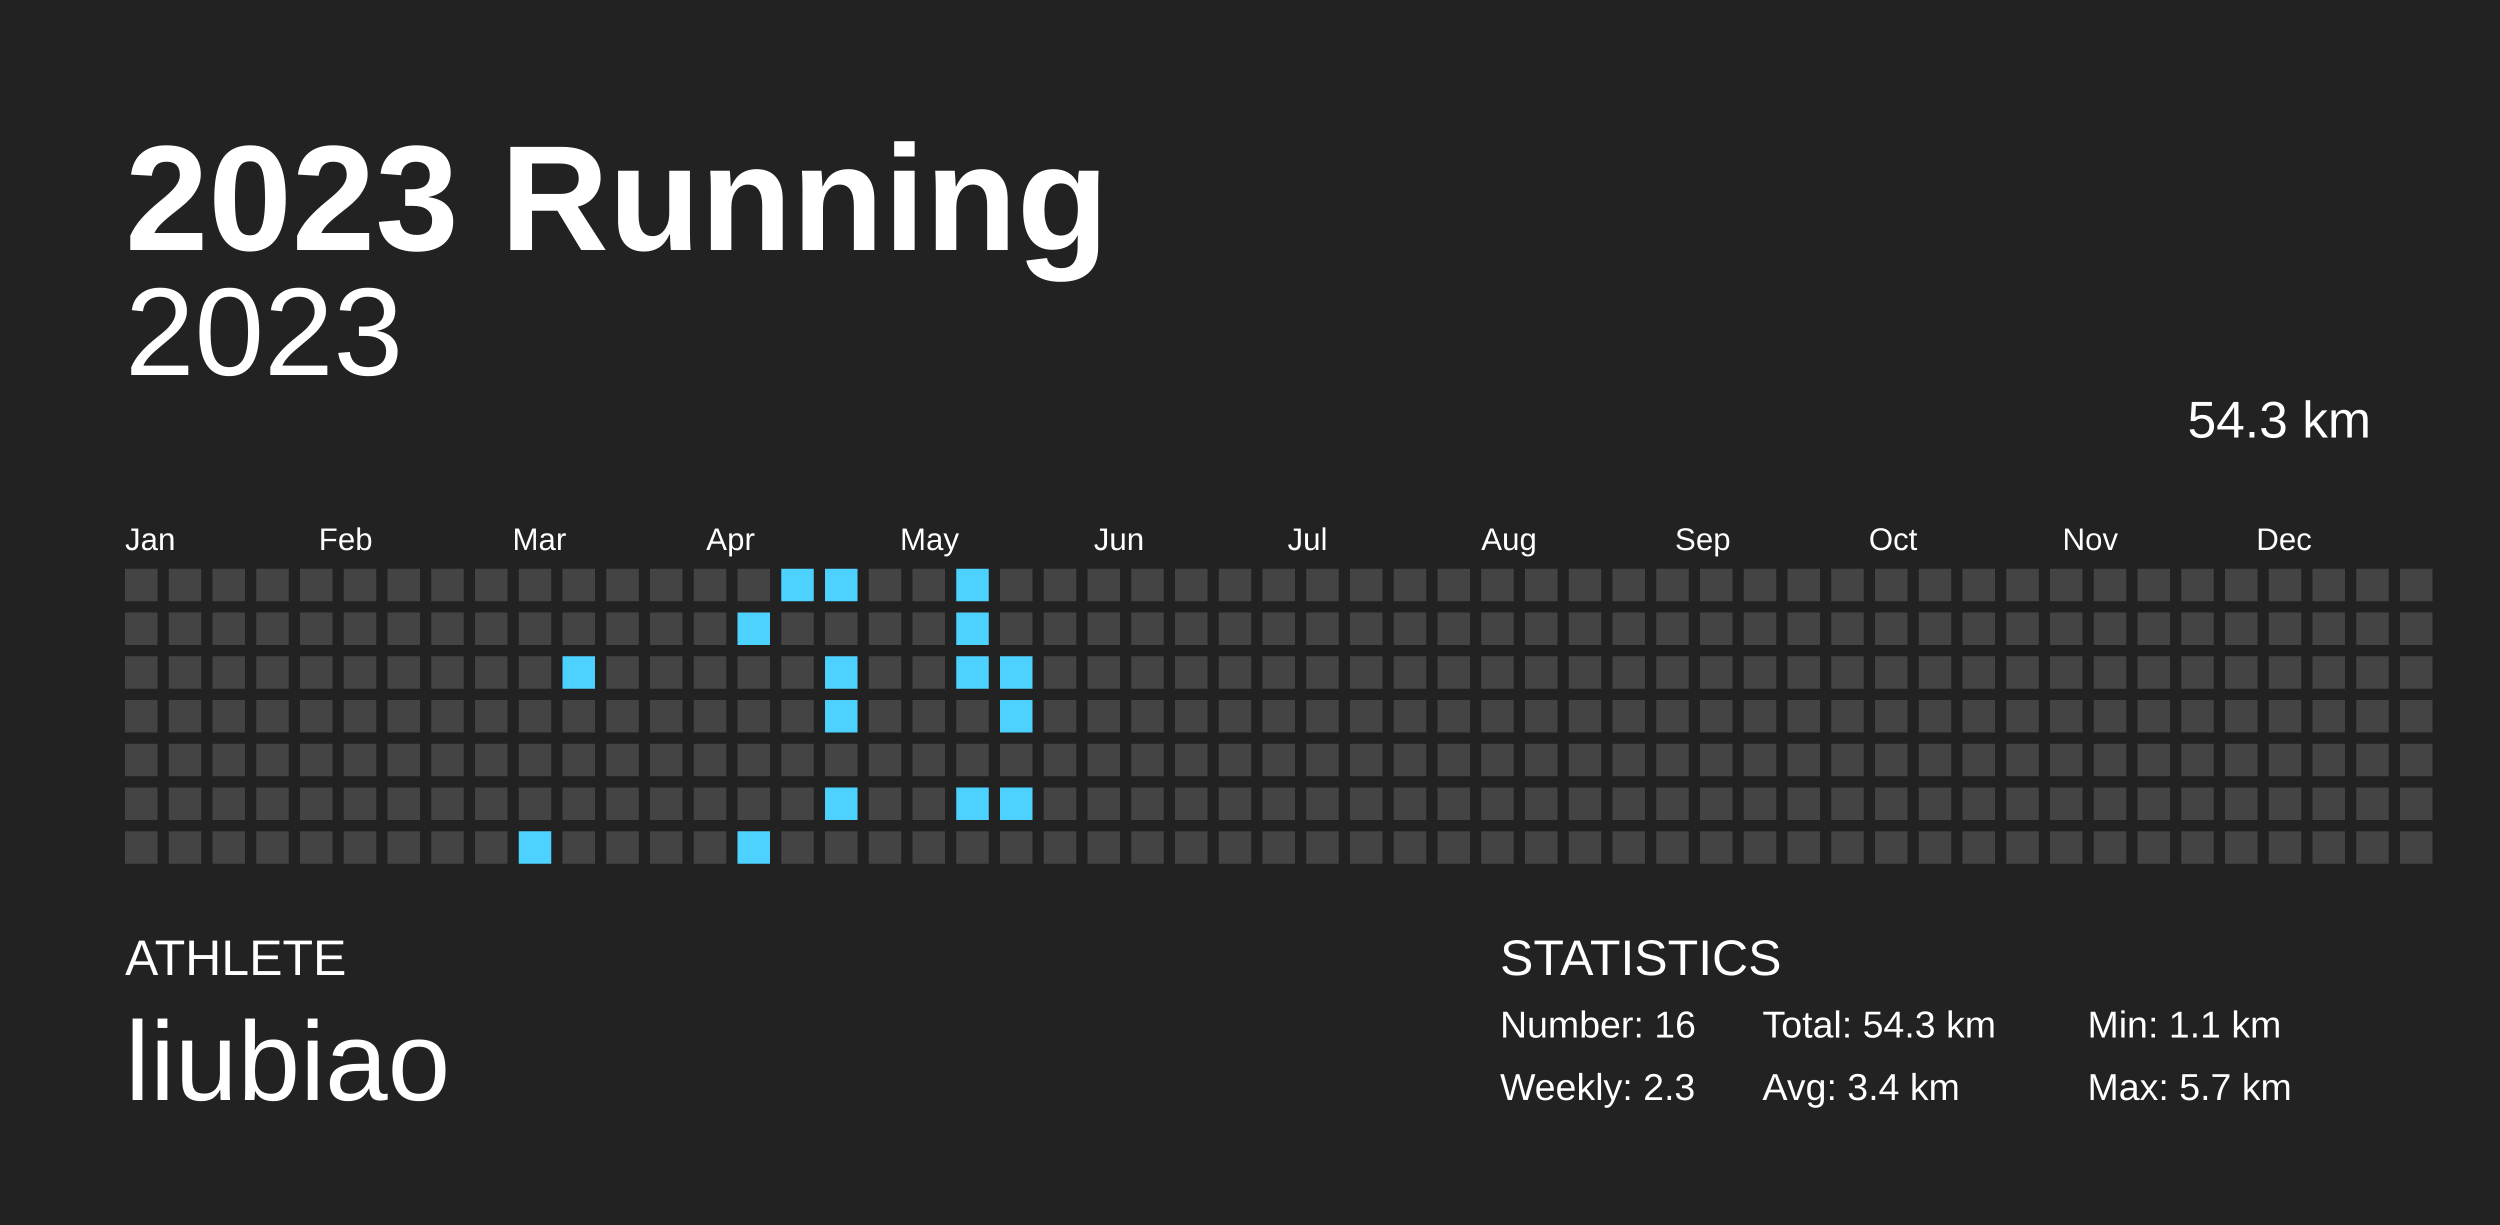
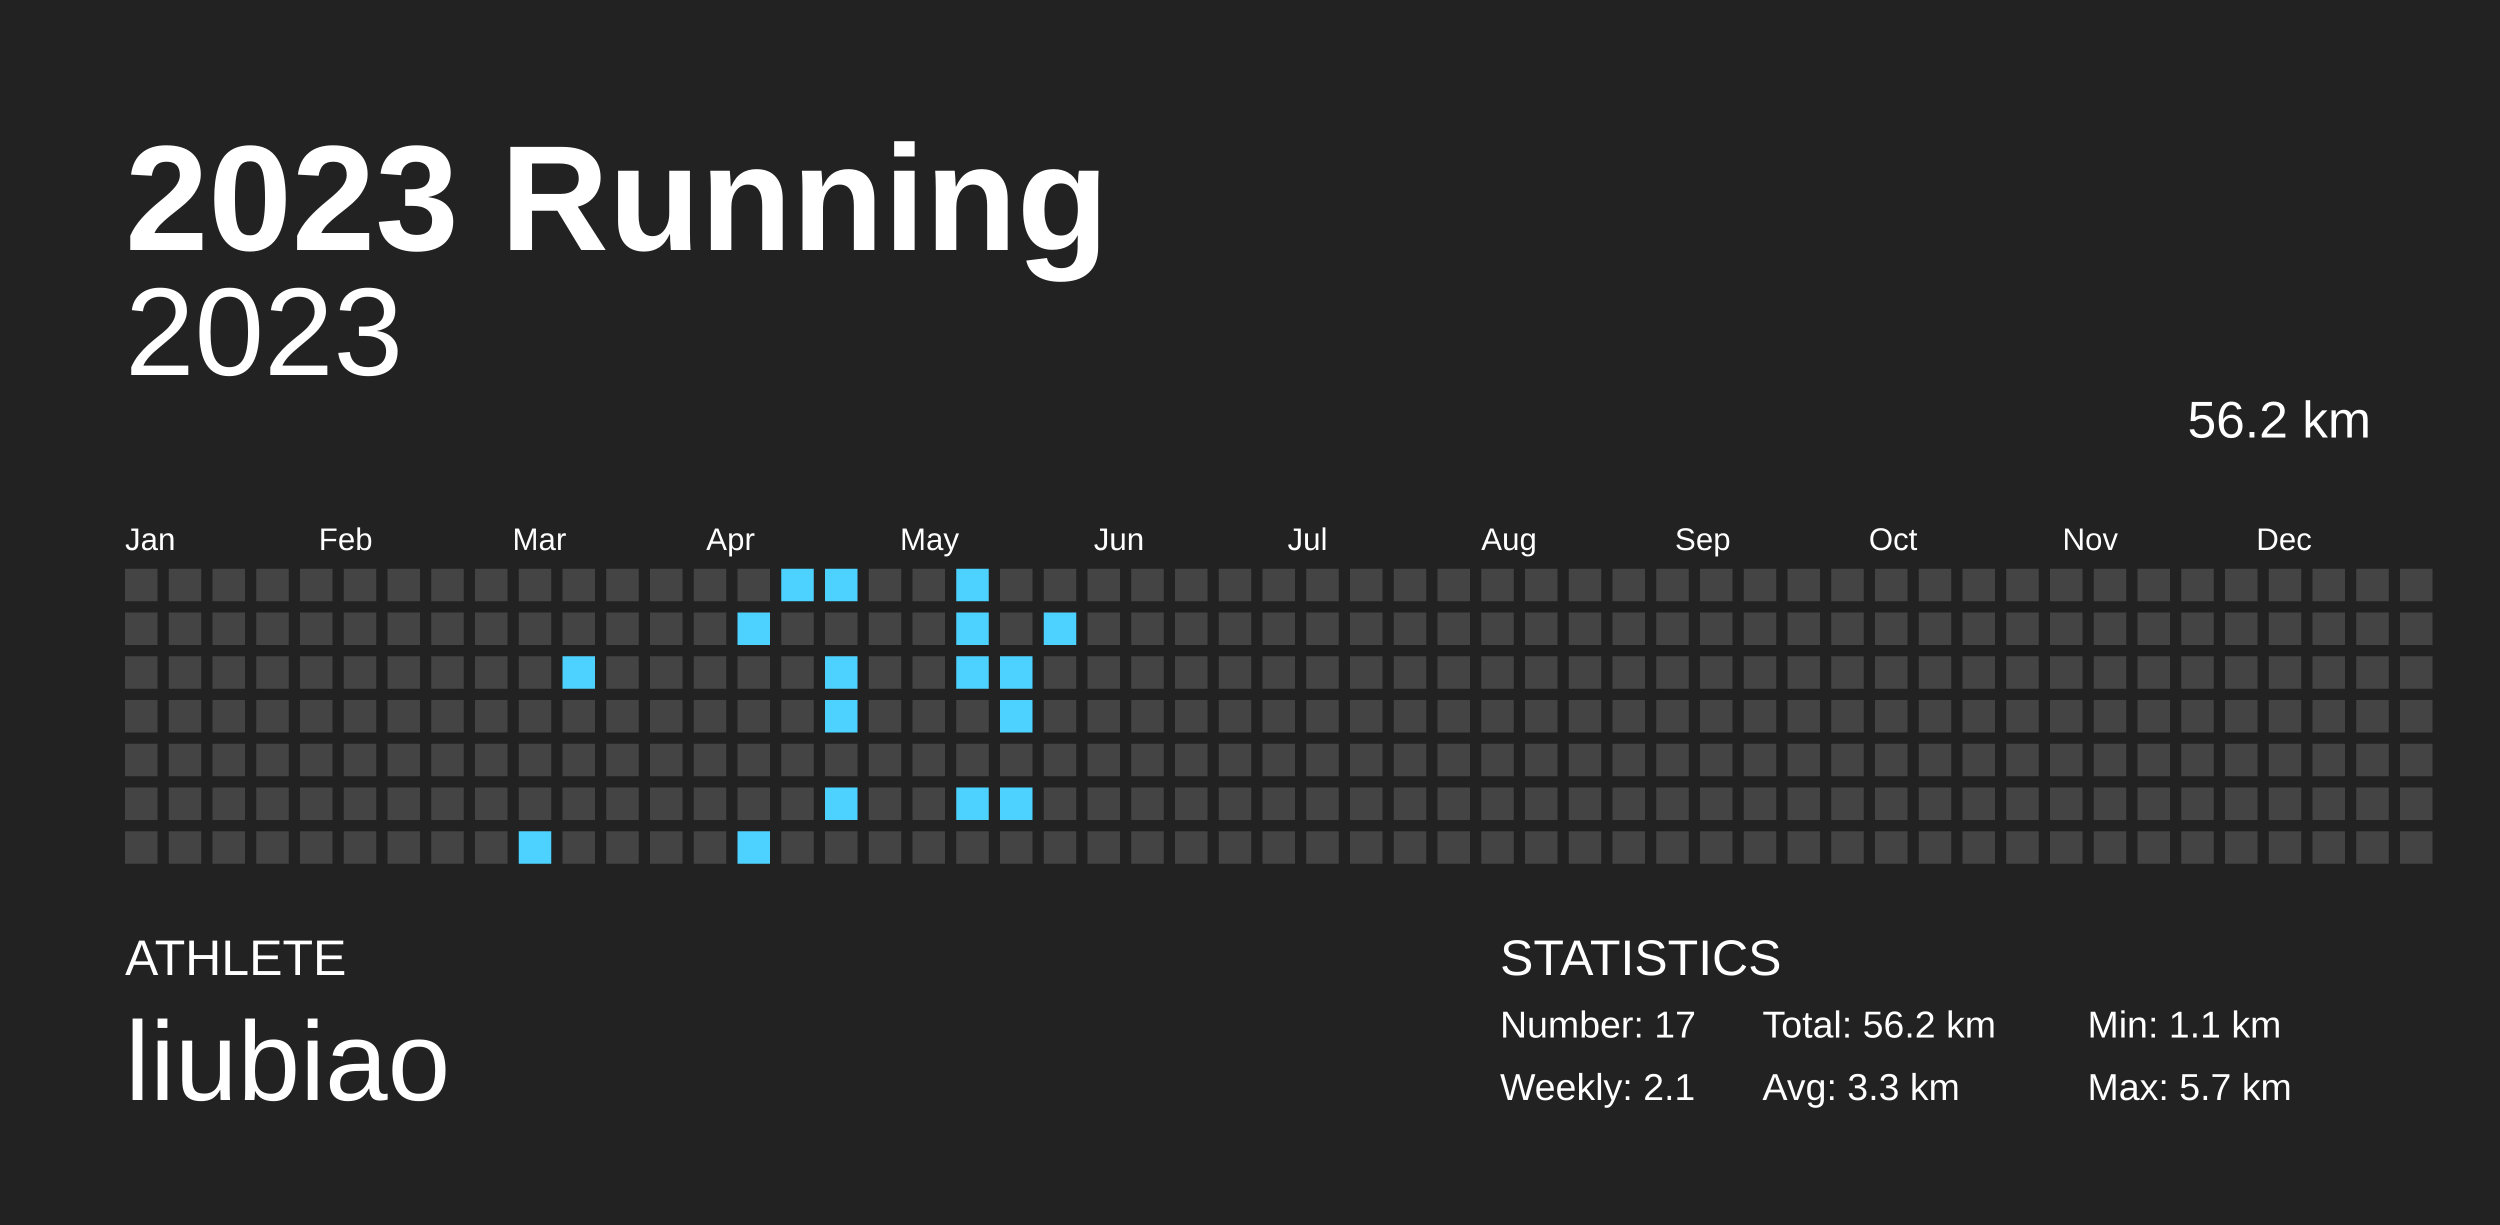
<svg xmlns="http://www.w3.org/2000/svg" baseProfile="full" height="98mm" version="1.1" viewBox="0,0,200,98" width="200mm">
  <defs />
  <rect fill="#222222" height="98" width="200" x="0" y="0" />
  <text fill="#FFFFFF" style="font-size:12px; font-family:Arial; font-weight:bold;" x="10" y="20">2023 Running</text>
  <text fill="#FFFFFF" style="font-size:4px; font-family:Arial" x="10" y="78">ATHLETE</text>
  <text fill="#FFFFFF" style="font-size:9px; font-family:Arial" x="10" y="88">liubiao</text>
  <text fill="#FFFFFF" style="font-size:4px; font-family:Arial" x="120" y="78">STATISTICS</text>
-   <text fill="#FFFFFF" style="font-size:3px; font-family:Arial" x="120" y="83">Number: 16</text>
-   <text fill="#FFFFFF" style="font-size:3px; font-family:Arial" x="120" y="88">Weekly: 2.3</text>
-   <text fill="#FFFFFF" style="font-size:3px; font-family:Arial" x="141" y="83">Total: 54.3 km</text>
-   <text fill="#FFFFFF" style="font-size:3px; font-family:Arial" x="141" y="88">Avg: 3.4 km</text>
+   <text fill="#FFFFFF" style="font-size:3px; font-family:Arial" x="120" y="83">Number: 17</text>
+   <text fill="#FFFFFF" style="font-size:3px; font-family:Arial" x="120" y="88">Weekly: 2.1</text>
+   <text fill="#FFFFFF" style="font-size:3px; font-family:Arial" x="141" y="83">Total: 56.2 km</text>
+   <text fill="#FFFFFF" style="font-size:3px; font-family:Arial" x="141" y="88">Avg: 3.3 km</text>
  <text fill="#FFFFFF" style="font-size:3px; font-family:Arial" x="167" y="83">Min: 1.1 km</text>
  <text fill="#FFFFFF" style="font-size:3px; font-family:Arial" x="167" y="88">Max: 5.7 km</text>
  <text alignment-baseline="hanging" fill="#FFFFFF" style="font-size:10.0px; font-family:Arial;" x="10" y="30">2023</text>
-   <text alignment-baseline="hanging" fill="#FFFFFF" style="font-size:4.125px; font-family:Arial;" x="175" y="35">54.3 km</text>
+   <text alignment-baseline="hanging" fill="#FFFFFF" style="font-size:4.125px; font-family:Arial;" x="175" y="35">56.2 km</text>
  <text fill="#FFFFFF" style="font-size:2.5px; font-family:Arial" x="10.0" y="44">Jan</text>
  <text fill="#FFFFFF" style="font-size:2.5px; font-family:Arial" x="25.5" y="44">Feb</text>
  <text fill="#FFFFFF" style="font-size:2.5px; font-family:Arial" x="41.0" y="44">Mar</text>
  <text fill="#FFFFFF" style="font-size:2.5px; font-family:Arial" x="56.5" y="44">Apr</text>
  <text fill="#FFFFFF" style="font-size:2.5px; font-family:Arial" x="72.0" y="44">May</text>
  <text fill="#FFFFFF" style="font-size:2.5px; font-family:Arial" x="87.5" y="44">Jun</text>
  <text fill="#FFFFFF" style="font-size:2.5px; font-family:Arial" x="103.0" y="44">Jul</text>
  <text fill="#FFFFFF" style="font-size:2.5px; font-family:Arial" x="118.5" y="44">Aug</text>
  <text fill="#FFFFFF" style="font-size:2.5px; font-family:Arial" x="134.0" y="44">Sep</text>
  <text fill="#FFFFFF" style="font-size:2.5px; font-family:Arial" x="149.5" y="44">Oct</text>
  <text fill="#FFFFFF" style="font-size:2.5px; font-family:Arial" x="165.0" y="44">Nov</text>
  <text fill="#FFFFFF" style="font-size:2.5px; font-family:Arial" x="180.5" y="44">Dec</text>
  <rect fill="#444444" height="2.6" width="2.6" x="10.0" y="45.5" />
  <rect fill="#444444" height="2.6" width="2.6" x="10.0" y="49.0" />
  <rect fill="#444444" height="2.6" width="2.6" x="10.0" y="52.5" />
  <rect fill="#444444" height="2.6" width="2.6" x="10.0" y="56.0" />
  <rect fill="#444444" height="2.6" width="2.6" x="10.0" y="59.5" />
  <rect fill="#444444" height="2.6" width="2.6" x="10.0" y="63.0" />
  <rect fill="#444444" height="2.6" width="2.6" x="10.0" y="66.5" />
  <rect fill="#444444" height="2.6" width="2.6" x="13.5" y="45.5" />
  <rect fill="#444444" height="2.6" width="2.6" x="13.5" y="49.0" />
  <rect fill="#444444" height="2.6" width="2.6" x="13.5" y="52.5" />
  <rect fill="#444444" height="2.6" width="2.6" x="13.5" y="56.0" />
  <rect fill="#444444" height="2.6" width="2.6" x="13.5" y="59.5" />
  <rect fill="#444444" height="2.6" width="2.6" x="13.5" y="63.0" />
  <rect fill="#444444" height="2.6" width="2.6" x="13.5" y="66.5" />
  <rect fill="#444444" height="2.6" width="2.6" x="17.0" y="45.5" />
  <rect fill="#444444" height="2.6" width="2.6" x="17.0" y="49.0" />
  <rect fill="#444444" height="2.6" width="2.6" x="17.0" y="52.5" />
  <rect fill="#444444" height="2.6" width="2.6" x="17.0" y="56.0" />
  <rect fill="#444444" height="2.6" width="2.6" x="17.0" y="59.5" />
  <rect fill="#444444" height="2.6" width="2.6" x="17.0" y="63.0" />
  <rect fill="#444444" height="2.6" width="2.6" x="17.0" y="66.5" />
  <rect fill="#444444" height="2.6" width="2.6" x="20.5" y="45.5" />
  <rect fill="#444444" height="2.6" width="2.6" x="20.5" y="49.0" />
  <rect fill="#444444" height="2.6" width="2.6" x="20.5" y="52.5" />
  <rect fill="#444444" height="2.6" width="2.6" x="20.5" y="56.0" />
  <rect fill="#444444" height="2.6" width="2.6" x="20.5" y="59.5" />
  <rect fill="#444444" height="2.6" width="2.6" x="20.5" y="63.0" />
  <rect fill="#444444" height="2.6" width="2.6" x="20.5" y="66.5" />
  <rect fill="#444444" height="2.6" width="2.6" x="24.0" y="45.5" />
  <rect fill="#444444" height="2.6" width="2.6" x="24.0" y="49.0" />
  <rect fill="#444444" height="2.6" width="2.6" x="24.0" y="52.5" />
  <rect fill="#444444" height="2.6" width="2.6" x="24.0" y="56.0" />
  <rect fill="#444444" height="2.6" width="2.6" x="24.0" y="59.5" />
  <rect fill="#444444" height="2.6" width="2.6" x="24.0" y="63.0" />
  <rect fill="#444444" height="2.6" width="2.6" x="24.0" y="66.5" />
  <rect fill="#444444" height="2.6" width="2.6" x="27.5" y="45.5" />
  <rect fill="#444444" height="2.6" width="2.6" x="27.5" y="49.0" />
  <rect fill="#444444" height="2.6" width="2.6" x="27.5" y="52.5" />
  <rect fill="#444444" height="2.6" width="2.6" x="27.5" y="56.0" />
  <rect fill="#444444" height="2.6" width="2.6" x="27.5" y="59.5" />
  <rect fill="#444444" height="2.6" width="2.6" x="27.5" y="63.0" />
  <rect fill="#444444" height="2.6" width="2.6" x="27.5" y="66.5" />
  <rect fill="#444444" height="2.6" width="2.6" x="31.0" y="45.5" />
  <rect fill="#444444" height="2.6" width="2.6" x="31.0" y="49.0" />
  <rect fill="#444444" height="2.6" width="2.6" x="31.0" y="52.5" />
  <rect fill="#444444" height="2.6" width="2.6" x="31.0" y="56.0" />
  <rect fill="#444444" height="2.6" width="2.6" x="31.0" y="59.5" />
  <rect fill="#444444" height="2.6" width="2.6" x="31.0" y="63.0" />
  <rect fill="#444444" height="2.6" width="2.6" x="31.0" y="66.5" />
  <rect fill="#444444" height="2.6" width="2.6" x="34.5" y="45.5" />
  <rect fill="#444444" height="2.6" width="2.6" x="34.5" y="49.0" />
  <rect fill="#444444" height="2.6" width="2.6" x="34.5" y="52.5" />
  <rect fill="#444444" height="2.6" width="2.6" x="34.5" y="56.0" />
  <rect fill="#444444" height="2.6" width="2.6" x="34.5" y="59.5" />
  <rect fill="#444444" height="2.6" width="2.6" x="34.5" y="63.0" />
  <rect fill="#444444" height="2.6" width="2.6" x="34.5" y="66.5" />
  <rect fill="#444444" height="2.6" width="2.6" x="38.0" y="45.5" />
  <rect fill="#444444" height="2.6" width="2.6" x="38.0" y="49.0" />
  <rect fill="#444444" height="2.6" width="2.6" x="38.0" y="52.5" />
  <rect fill="#444444" height="2.6" width="2.6" x="38.0" y="56.0" />
  <rect fill="#444444" height="2.6" width="2.6" x="38.0" y="59.5" />
  <rect fill="#444444" height="2.6" width="2.6" x="38.0" y="63.0" />
  <rect fill="#444444" height="2.6" width="2.6" x="38.0" y="66.5" />
  <rect fill="#444444" height="2.6" width="2.6" x="41.5" y="45.5" />
  <rect fill="#444444" height="2.6" width="2.6" x="41.5" y="49.0" />
  <rect fill="#444444" height="2.6" width="2.6" x="41.5" y="52.5" />
  <rect fill="#444444" height="2.6" width="2.6" x="41.5" y="56.0" />
  <rect fill="#444444" height="2.6" width="2.6" x="41.5" y="59.5" />
  <rect fill="#444444" height="2.6" width="2.6" x="41.5" y="63.0" />
  <rect fill="#4dd2ff" height="2.6" width="2.6" x="41.5" y="66.5" />
  <rect fill="#444444" height="2.6" width="2.6" x="45.0" y="45.5" />
  <rect fill="#444444" height="2.6" width="2.6" x="45.0" y="49.0" />
  <rect fill="#4dd2ff" height="2.6" width="2.6" x="45.0" y="52.5" />
  <rect fill="#444444" height="2.6" width="2.6" x="45.0" y="56.0" />
  <rect fill="#444444" height="2.6" width="2.6" x="45.0" y="59.5" />
  <rect fill="#444444" height="2.6" width="2.6" x="45.0" y="63.0" />
  <rect fill="#444444" height="2.6" width="2.6" x="45.0" y="66.5" />
  <rect fill="#444444" height="2.6" width="2.6" x="48.5" y="45.5" />
  <rect fill="#444444" height="2.6" width="2.6" x="48.5" y="49.0" />
  <rect fill="#444444" height="2.6" width="2.6" x="48.5" y="52.5" />
  <rect fill="#444444" height="2.6" width="2.6" x="48.5" y="56.0" />
  <rect fill="#444444" height="2.6" width="2.6" x="48.5" y="59.5" />
  <rect fill="#444444" height="2.6" width="2.6" x="48.5" y="63.0" />
  <rect fill="#444444" height="2.6" width="2.6" x="48.5" y="66.5" />
  <rect fill="#444444" height="2.6" width="2.6" x="52.0" y="45.5" />
  <rect fill="#444444" height="2.6" width="2.6" x="52.0" y="49.0" />
  <rect fill="#444444" height="2.6" width="2.6" x="52.0" y="52.5" />
  <rect fill="#444444" height="2.6" width="2.6" x="52.0" y="56.0" />
  <rect fill="#444444" height="2.6" width="2.6" x="52.0" y="59.5" />
  <rect fill="#444444" height="2.6" width="2.6" x="52.0" y="63.0" />
  <rect fill="#444444" height="2.6" width="2.6" x="52.0" y="66.5" />
  <rect fill="#444444" height="2.6" width="2.6" x="55.5" y="45.5" />
  <rect fill="#444444" height="2.6" width="2.6" x="55.5" y="49.0" />
  <rect fill="#444444" height="2.6" width="2.6" x="55.5" y="52.5" />
  <rect fill="#444444" height="2.6" width="2.6" x="55.5" y="56.0" />
  <rect fill="#444444" height="2.6" width="2.6" x="55.5" y="59.5" />
  <rect fill="#444444" height="2.6" width="2.6" x="55.5" y="63.0" />
  <rect fill="#444444" height="2.6" width="2.6" x="55.5" y="66.5" />
  <rect fill="#444444" height="2.6" width="2.6" x="59.0" y="45.5" />
  <rect fill="#4dd2ff" height="2.6" width="2.6" x="59.0" y="49.0" />
  <rect fill="#444444" height="2.6" width="2.6" x="59.0" y="52.5" />
  <rect fill="#444444" height="2.6" width="2.6" x="59.0" y="56.0" />
  <rect fill="#444444" height="2.6" width="2.6" x="59.0" y="59.5" />
  <rect fill="#444444" height="2.6" width="2.6" x="59.0" y="63.0" />
  <rect fill="#4dd2ff" height="2.6" width="2.6" x="59.0" y="66.5" />
  <rect fill="#4dd2ff" height="2.6" width="2.6" x="62.5" y="45.5" />
  <rect fill="#444444" height="2.6" width="2.6" x="62.5" y="49.0" />
  <rect fill="#444444" height="2.6" width="2.6" x="62.5" y="52.5" />
  <rect fill="#444444" height="2.6" width="2.6" x="62.5" y="56.0" />
  <rect fill="#444444" height="2.6" width="2.6" x="62.5" y="59.5" />
  <rect fill="#444444" height="2.6" width="2.6" x="62.5" y="63.0" />
  <rect fill="#444444" height="2.6" width="2.6" x="62.5" y="66.5" />
  <rect fill="#4dd2ff" height="2.6" width="2.6" x="66.0" y="45.5" />
  <rect fill="#444444" height="2.6" width="2.6" x="66.0" y="49.0" />
  <rect fill="#4dd2ff" height="2.6" width="2.6" x="66.0" y="52.5" />
  <rect fill="#4dd2ff" height="2.6" width="2.6" x="66.0" y="56.0" />
  <rect fill="#444444" height="2.6" width="2.6" x="66.0" y="59.5" />
  <rect fill="#4dd2ff" height="2.6" width="2.6" x="66.0" y="63.0" />
  <rect fill="#444444" height="2.6" width="2.6" x="66.0" y="66.5" />
  <rect fill="#444444" height="2.6" width="2.6" x="69.5" y="45.5" />
  <rect fill="#444444" height="2.6" width="2.6" x="69.5" y="49.0" />
  <rect fill="#444444" height="2.6" width="2.6" x="69.5" y="52.5" />
  <rect fill="#444444" height="2.6" width="2.6" x="69.5" y="56.0" />
  <rect fill="#444444" height="2.6" width="2.6" x="69.5" y="59.5" />
  <rect fill="#444444" height="2.6" width="2.6" x="69.5" y="63.0" />
  <rect fill="#444444" height="2.6" width="2.6" x="69.5" y="66.5" />
  <rect fill="#444444" height="2.6" width="2.6" x="73.0" y="45.5" />
  <rect fill="#444444" height="2.6" width="2.6" x="73.0" y="49.0" />
  <rect fill="#444444" height="2.6" width="2.6" x="73.0" y="52.5" />
  <rect fill="#444444" height="2.6" width="2.6" x="73.0" y="56.0" />
  <rect fill="#444444" height="2.6" width="2.6" x="73.0" y="59.5" />
  <rect fill="#444444" height="2.6" width="2.6" x="73.0" y="63.0" />
  <rect fill="#444444" height="2.6" width="2.6" x="73.0" y="66.5" />
  <rect fill="#4dd2ff" height="2.6" width="2.6" x="76.5" y="45.5" />
  <rect fill="#4dd2ff" height="2.6" width="2.6" x="76.5" y="49.0" />
  <rect fill="#4dd2ff" height="2.6" width="2.6" x="76.5" y="52.5" />
  <rect fill="#444444" height="2.6" width="2.6" x="76.5" y="56.0" />
  <rect fill="#444444" height="2.6" width="2.6" x="76.5" y="59.5" />
  <rect fill="#4dd2ff" height="2.6" width="2.6" x="76.5" y="63.0" />
  <rect fill="#444444" height="2.6" width="2.6" x="76.5" y="66.5" />
  <rect fill="#444444" height="2.6" width="2.6" x="80.0" y="45.5" />
  <rect fill="#444444" height="2.6" width="2.6" x="80.0" y="49.0" />
  <rect fill="#4dd2ff" height="2.6" width="2.6" x="80.0" y="52.5" />
  <rect fill="#4dd2ff" height="2.6" width="2.6" x="80.0" y="56.0" />
  <rect fill="#444444" height="2.6" width="2.6" x="80.0" y="59.5" />
  <rect fill="#4dd2ff" height="2.6" width="2.6" x="80.0" y="63.0" />
  <rect fill="#444444" height="2.6" width="2.6" x="80.0" y="66.5" />
  <rect fill="#444444" height="2.6" width="2.6" x="83.5" y="45.5" />
-   <rect fill="#444444" height="2.6" width="2.6" x="83.5" y="49.0" />
+   <rect fill="#4dd2ff" height="2.6" width="2.6" x="83.5" y="49.0" />
  <rect fill="#444444" height="2.6" width="2.6" x="83.5" y="52.5" />
  <rect fill="#444444" height="2.6" width="2.6" x="83.5" y="56.0" />
  <rect fill="#444444" height="2.6" width="2.6" x="83.5" y="59.5" />
  <rect fill="#444444" height="2.6" width="2.6" x="83.5" y="63.0" />
  <rect fill="#444444" height="2.6" width="2.6" x="83.5" y="66.5" />
  <rect fill="#444444" height="2.6" width="2.6" x="87.0" y="45.5" />
  <rect fill="#444444" height="2.6" width="2.6" x="87.0" y="49.0" />
  <rect fill="#444444" height="2.6" width="2.6" x="87.0" y="52.5" />
  <rect fill="#444444" height="2.6" width="2.6" x="87.0" y="56.0" />
  <rect fill="#444444" height="2.6" width="2.6" x="87.0" y="59.5" />
  <rect fill="#444444" height="2.6" width="2.6" x="87.0" y="63.0" />
  <rect fill="#444444" height="2.6" width="2.6" x="87.0" y="66.5" />
  <rect fill="#444444" height="2.6" width="2.6" x="90.5" y="45.5" />
  <rect fill="#444444" height="2.6" width="2.6" x="90.5" y="49.0" />
  <rect fill="#444444" height="2.6" width="2.6" x="90.5" y="52.5" />
  <rect fill="#444444" height="2.6" width="2.6" x="90.5" y="56.0" />
  <rect fill="#444444" height="2.6" width="2.6" x="90.5" y="59.5" />
  <rect fill="#444444" height="2.6" width="2.6" x="90.5" y="63.0" />
  <rect fill="#444444" height="2.6" width="2.6" x="90.5" y="66.5" />
  <rect fill="#444444" height="2.6" width="2.6" x="94.0" y="45.5" />
  <rect fill="#444444" height="2.6" width="2.6" x="94.0" y="49.0" />
  <rect fill="#444444" height="2.6" width="2.6" x="94.0" y="52.5" />
  <rect fill="#444444" height="2.6" width="2.6" x="94.0" y="56.0" />
  <rect fill="#444444" height="2.6" width="2.6" x="94.0" y="59.5" />
  <rect fill="#444444" height="2.6" width="2.6" x="94.0" y="63.0" />
  <rect fill="#444444" height="2.6" width="2.6" x="94.0" y="66.5" />
  <rect fill="#444444" height="2.6" width="2.6" x="97.5" y="45.5" />
  <rect fill="#444444" height="2.6" width="2.6" x="97.5" y="49.0" />
  <rect fill="#444444" height="2.6" width="2.6" x="97.5" y="52.5" />
  <rect fill="#444444" height="2.6" width="2.6" x="97.5" y="56.0" />
  <rect fill="#444444" height="2.6" width="2.6" x="97.5" y="59.5" />
  <rect fill="#444444" height="2.6" width="2.6" x="97.5" y="63.0" />
  <rect fill="#444444" height="2.6" width="2.6" x="97.5" y="66.5" />
  <rect fill="#444444" height="2.6" width="2.6" x="101.0" y="45.5" />
  <rect fill="#444444" height="2.6" width="2.6" x="101.0" y="49.0" />
  <rect fill="#444444" height="2.6" width="2.6" x="101.0" y="52.5" />
  <rect fill="#444444" height="2.6" width="2.6" x="101.0" y="56.0" />
  <rect fill="#444444" height="2.6" width="2.6" x="101.0" y="59.5" />
  <rect fill="#444444" height="2.6" width="2.6" x="101.0" y="63.0" />
  <rect fill="#444444" height="2.6" width="2.6" x="101.0" y="66.5" />
  <rect fill="#444444" height="2.6" width="2.6" x="104.5" y="45.5" />
  <rect fill="#444444" height="2.6" width="2.6" x="104.5" y="49.0" />
  <rect fill="#444444" height="2.6" width="2.6" x="104.5" y="52.5" />
  <rect fill="#444444" height="2.6" width="2.6" x="104.5" y="56.0" />
  <rect fill="#444444" height="2.6" width="2.6" x="104.5" y="59.5" />
  <rect fill="#444444" height="2.6" width="2.6" x="104.5" y="63.0" />
  <rect fill="#444444" height="2.6" width="2.6" x="104.5" y="66.5" />
  <rect fill="#444444" height="2.6" width="2.6" x="108.0" y="45.5" />
  <rect fill="#444444" height="2.6" width="2.6" x="108.0" y="49.0" />
  <rect fill="#444444" height="2.6" width="2.6" x="108.0" y="52.5" />
  <rect fill="#444444" height="2.6" width="2.6" x="108.0" y="56.0" />
  <rect fill="#444444" height="2.6" width="2.6" x="108.0" y="59.5" />
  <rect fill="#444444" height="2.6" width="2.6" x="108.0" y="63.0" />
  <rect fill="#444444" height="2.6" width="2.6" x="108.0" y="66.5" />
  <rect fill="#444444" height="2.6" width="2.6" x="111.5" y="45.5" />
  <rect fill="#444444" height="2.6" width="2.6" x="111.5" y="49.0" />
  <rect fill="#444444" height="2.6" width="2.6" x="111.5" y="52.5" />
  <rect fill="#444444" height="2.6" width="2.6" x="111.5" y="56.0" />
  <rect fill="#444444" height="2.6" width="2.6" x="111.5" y="59.5" />
  <rect fill="#444444" height="2.6" width="2.6" x="111.5" y="63.0" />
  <rect fill="#444444" height="2.6" width="2.6" x="111.5" y="66.5" />
  <rect fill="#444444" height="2.6" width="2.6" x="115.0" y="45.5" />
  <rect fill="#444444" height="2.6" width="2.6" x="115.0" y="49.0" />
  <rect fill="#444444" height="2.6" width="2.6" x="115.0" y="52.5" />
  <rect fill="#444444" height="2.6" width="2.6" x="115.0" y="56.0" />
  <rect fill="#444444" height="2.6" width="2.6" x="115.0" y="59.5" />
  <rect fill="#444444" height="2.6" width="2.6" x="115.0" y="63.0" />
  <rect fill="#444444" height="2.6" width="2.6" x="115.0" y="66.5" />
  <rect fill="#444444" height="2.6" width="2.6" x="118.5" y="45.5" />
  <rect fill="#444444" height="2.6" width="2.6" x="118.5" y="49.0" />
  <rect fill="#444444" height="2.6" width="2.6" x="118.5" y="52.5" />
  <rect fill="#444444" height="2.6" width="2.6" x="118.5" y="56.0" />
  <rect fill="#444444" height="2.6" width="2.6" x="118.5" y="59.5" />
  <rect fill="#444444" height="2.6" width="2.6" x="118.5" y="63.0" />
  <rect fill="#444444" height="2.6" width="2.6" x="118.5" y="66.5" />
  <rect fill="#444444" height="2.6" width="2.6" x="122.0" y="45.5" />
  <rect fill="#444444" height="2.6" width="2.6" x="122.0" y="49.0" />
  <rect fill="#444444" height="2.6" width="2.6" x="122.0" y="52.5" />
  <rect fill="#444444" height="2.6" width="2.6" x="122.0" y="56.0" />
  <rect fill="#444444" height="2.6" width="2.6" x="122.0" y="59.5" />
  <rect fill="#444444" height="2.6" width="2.6" x="122.0" y="63.0" />
  <rect fill="#444444" height="2.6" width="2.6" x="122.0" y="66.5" />
  <rect fill="#444444" height="2.6" width="2.6" x="125.5" y="45.5" />
  <rect fill="#444444" height="2.6" width="2.6" x="125.5" y="49.0" />
  <rect fill="#444444" height="2.6" width="2.6" x="125.5" y="52.5" />
  <rect fill="#444444" height="2.6" width="2.6" x="125.5" y="56.0" />
  <rect fill="#444444" height="2.6" width="2.6" x="125.5" y="59.5" />
  <rect fill="#444444" height="2.6" width="2.6" x="125.5" y="63.0" />
  <rect fill="#444444" height="2.6" width="2.6" x="125.5" y="66.5" />
  <rect fill="#444444" height="2.6" width="2.6" x="129.0" y="45.5" />
  <rect fill="#444444" height="2.6" width="2.6" x="129.0" y="49.0" />
  <rect fill="#444444" height="2.6" width="2.6" x="129.0" y="52.5" />
  <rect fill="#444444" height="2.6" width="2.6" x="129.0" y="56.0" />
  <rect fill="#444444" height="2.6" width="2.6" x="129.0" y="59.5" />
  <rect fill="#444444" height="2.6" width="2.6" x="129.0" y="63.0" />
  <rect fill="#444444" height="2.6" width="2.6" x="129.0" y="66.5" />
  <rect fill="#444444" height="2.6" width="2.6" x="132.5" y="45.5" />
  <rect fill="#444444" height="2.6" width="2.6" x="132.5" y="49.0" />
  <rect fill="#444444" height="2.6" width="2.6" x="132.5" y="52.5" />
  <rect fill="#444444" height="2.6" width="2.6" x="132.5" y="56.0" />
  <rect fill="#444444" height="2.6" width="2.6" x="132.5" y="59.5" />
  <rect fill="#444444" height="2.6" width="2.6" x="132.5" y="63.0" />
  <rect fill="#444444" height="2.6" width="2.6" x="132.5" y="66.5" />
  <rect fill="#444444" height="2.6" width="2.6" x="136.0" y="45.5" />
  <rect fill="#444444" height="2.6" width="2.6" x="136.0" y="49.0" />
  <rect fill="#444444" height="2.6" width="2.6" x="136.0" y="52.5" />
  <rect fill="#444444" height="2.6" width="2.6" x="136.0" y="56.0" />
  <rect fill="#444444" height="2.6" width="2.6" x="136.0" y="59.5" />
  <rect fill="#444444" height="2.6" width="2.6" x="136.0" y="63.0" />
  <rect fill="#444444" height="2.6" width="2.6" x="136.0" y="66.5" />
  <rect fill="#444444" height="2.6" width="2.6" x="139.5" y="45.5" />
  <rect fill="#444444" height="2.6" width="2.6" x="139.5" y="49.0" />
  <rect fill="#444444" height="2.6" width="2.6" x="139.5" y="52.5" />
  <rect fill="#444444" height="2.6" width="2.6" x="139.5" y="56.0" />
  <rect fill="#444444" height="2.6" width="2.6" x="139.5" y="59.5" />
  <rect fill="#444444" height="2.6" width="2.6" x="139.5" y="63.0" />
  <rect fill="#444444" height="2.6" width="2.6" x="139.5" y="66.5" />
  <rect fill="#444444" height="2.6" width="2.6" x="143.0" y="45.5" />
  <rect fill="#444444" height="2.6" width="2.6" x="143.0" y="49.0" />
  <rect fill="#444444" height="2.6" width="2.6" x="143.0" y="52.5" />
  <rect fill="#444444" height="2.6" width="2.6" x="143.0" y="56.0" />
  <rect fill="#444444" height="2.6" width="2.6" x="143.0" y="59.5" />
  <rect fill="#444444" height="2.6" width="2.6" x="143.0" y="63.0" />
  <rect fill="#444444" height="2.6" width="2.6" x="143.0" y="66.5" />
  <rect fill="#444444" height="2.6" width="2.6" x="146.5" y="45.5" />
  <rect fill="#444444" height="2.6" width="2.6" x="146.5" y="49.0" />
  <rect fill="#444444" height="2.6" width="2.6" x="146.5" y="52.5" />
  <rect fill="#444444" height="2.6" width="2.6" x="146.5" y="56.0" />
  <rect fill="#444444" height="2.6" width="2.6" x="146.5" y="59.5" />
  <rect fill="#444444" height="2.6" width="2.6" x="146.5" y="63.0" />
  <rect fill="#444444" height="2.6" width="2.6" x="146.5" y="66.5" />
  <rect fill="#444444" height="2.6" width="2.6" x="150.0" y="45.5" />
  <rect fill="#444444" height="2.6" width="2.6" x="150.0" y="49.0" />
  <rect fill="#444444" height="2.6" width="2.6" x="150.0" y="52.5" />
  <rect fill="#444444" height="2.6" width="2.6" x="150.0" y="56.0" />
  <rect fill="#444444" height="2.6" width="2.6" x="150.0" y="59.5" />
  <rect fill="#444444" height="2.6" width="2.6" x="150.0" y="63.0" />
  <rect fill="#444444" height="2.6" width="2.6" x="150.0" y="66.5" />
  <rect fill="#444444" height="2.6" width="2.6" x="153.5" y="45.5" />
  <rect fill="#444444" height="2.6" width="2.6" x="153.5" y="49.0" />
  <rect fill="#444444" height="2.6" width="2.6" x="153.5" y="52.5" />
  <rect fill="#444444" height="2.6" width="2.6" x="153.5" y="56.0" />
  <rect fill="#444444" height="2.6" width="2.6" x="153.5" y="59.5" />
  <rect fill="#444444" height="2.6" width="2.6" x="153.5" y="63.0" />
  <rect fill="#444444" height="2.6" width="2.6" x="153.5" y="66.5" />
  <rect fill="#444444" height="2.6" width="2.6" x="157.0" y="45.5" />
  <rect fill="#444444" height="2.6" width="2.6" x="157.0" y="49.0" />
  <rect fill="#444444" height="2.6" width="2.6" x="157.0" y="52.5" />
  <rect fill="#444444" height="2.6" width="2.6" x="157.0" y="56.0" />
  <rect fill="#444444" height="2.6" width="2.6" x="157.0" y="59.5" />
  <rect fill="#444444" height="2.6" width="2.6" x="157.0" y="63.0" />
  <rect fill="#444444" height="2.6" width="2.6" x="157.0" y="66.5" />
  <rect fill="#444444" height="2.6" width="2.6" x="160.5" y="45.5" />
  <rect fill="#444444" height="2.6" width="2.6" x="160.5" y="49.0" />
  <rect fill="#444444" height="2.6" width="2.6" x="160.5" y="52.5" />
  <rect fill="#444444" height="2.6" width="2.6" x="160.5" y="56.0" />
  <rect fill="#444444" height="2.6" width="2.6" x="160.5" y="59.5" />
  <rect fill="#444444" height="2.6" width="2.6" x="160.5" y="63.0" />
  <rect fill="#444444" height="2.6" width="2.6" x="160.5" y="66.5" />
  <rect fill="#444444" height="2.6" width="2.6" x="164.0" y="45.5" />
  <rect fill="#444444" height="2.6" width="2.6" x="164.0" y="49.0" />
  <rect fill="#444444" height="2.6" width="2.6" x="164.0" y="52.5" />
  <rect fill="#444444" height="2.6" width="2.6" x="164.0" y="56.0" />
  <rect fill="#444444" height="2.6" width="2.6" x="164.0" y="59.5" />
  <rect fill="#444444" height="2.6" width="2.6" x="164.0" y="63.0" />
  <rect fill="#444444" height="2.6" width="2.6" x="164.0" y="66.5" />
  <rect fill="#444444" height="2.6" width="2.6" x="167.5" y="45.5" />
  <rect fill="#444444" height="2.6" width="2.6" x="167.5" y="49.0" />
  <rect fill="#444444" height="2.6" width="2.6" x="167.5" y="52.5" />
  <rect fill="#444444" height="2.6" width="2.6" x="167.5" y="56.0" />
  <rect fill="#444444" height="2.6" width="2.6" x="167.5" y="59.5" />
  <rect fill="#444444" height="2.6" width="2.6" x="167.5" y="63.0" />
  <rect fill="#444444" height="2.6" width="2.6" x="167.5" y="66.5" />
  <rect fill="#444444" height="2.6" width="2.6" x="171.0" y="45.5" />
  <rect fill="#444444" height="2.6" width="2.6" x="171.0" y="49.0" />
  <rect fill="#444444" height="2.6" width="2.6" x="171.0" y="52.5" />
  <rect fill="#444444" height="2.6" width="2.6" x="171.0" y="56.0" />
  <rect fill="#444444" height="2.6" width="2.6" x="171.0" y="59.5" />
  <rect fill="#444444" height="2.6" width="2.6" x="171.0" y="63.0" />
  <rect fill="#444444" height="2.6" width="2.6" x="171.0" y="66.5" />
  <rect fill="#444444" height="2.6" width="2.6" x="174.5" y="45.5" />
  <rect fill="#444444" height="2.6" width="2.6" x="174.5" y="49.0" />
  <rect fill="#444444" height="2.6" width="2.6" x="174.5" y="52.5" />
  <rect fill="#444444" height="2.6" width="2.6" x="174.5" y="56.0" />
  <rect fill="#444444" height="2.6" width="2.6" x="174.5" y="59.5" />
  <rect fill="#444444" height="2.6" width="2.6" x="174.5" y="63.0" />
  <rect fill="#444444" height="2.6" width="2.6" x="174.5" y="66.5" />
  <rect fill="#444444" height="2.6" width="2.6" x="178.0" y="45.5" />
  <rect fill="#444444" height="2.6" width="2.6" x="178.0" y="49.0" />
  <rect fill="#444444" height="2.6" width="2.6" x="178.0" y="52.5" />
  <rect fill="#444444" height="2.6" width="2.6" x="178.0" y="56.0" />
  <rect fill="#444444" height="2.6" width="2.6" x="178.0" y="59.5" />
  <rect fill="#444444" height="2.6" width="2.6" x="178.0" y="63.0" />
  <rect fill="#444444" height="2.6" width="2.6" x="178.0" y="66.5" />
  <rect fill="#444444" height="2.6" width="2.6" x="181.5" y="45.5" />
  <rect fill="#444444" height="2.6" width="2.6" x="181.5" y="49.0" />
  <rect fill="#444444" height="2.6" width="2.6" x="181.5" y="52.5" />
  <rect fill="#444444" height="2.6" width="2.6" x="181.5" y="56.0" />
  <rect fill="#444444" height="2.6" width="2.6" x="181.5" y="59.5" />
  <rect fill="#444444" height="2.6" width="2.6" x="181.5" y="63.0" />
  <rect fill="#444444" height="2.6" width="2.6" x="181.5" y="66.5" />
  <rect fill="#444444" height="2.6" width="2.6" x="185.0" y="45.5" />
  <rect fill="#444444" height="2.6" width="2.6" x="185.0" y="49.0" />
  <rect fill="#444444" height="2.6" width="2.6" x="185.0" y="52.5" />
  <rect fill="#444444" height="2.6" width="2.6" x="185.0" y="56.0" />
  <rect fill="#444444" height="2.6" width="2.6" x="185.0" y="59.5" />
  <rect fill="#444444" height="2.6" width="2.6" x="185.0" y="63.0" />
  <rect fill="#444444" height="2.6" width="2.6" x="185.0" y="66.5" />
  <rect fill="#444444" height="2.6" width="2.6" x="188.5" y="45.5" />
  <rect fill="#444444" height="2.6" width="2.6" x="188.5" y="49.0" />
  <rect fill="#444444" height="2.6" width="2.6" x="188.5" y="52.5" />
  <rect fill="#444444" height="2.6" width="2.6" x="188.5" y="56.0" />
  <rect fill="#444444" height="2.6" width="2.6" x="188.5" y="59.5" />
  <rect fill="#444444" height="2.6" width="2.6" x="188.5" y="63.0" />
  <rect fill="#444444" height="2.6" width="2.6" x="188.5" y="66.5" />
  <rect fill="#444444" height="2.6" width="2.6" x="192.0" y="45.5" />
  <rect fill="#444444" height="2.6" width="2.6" x="192.0" y="49.0" />
  <rect fill="#444444" height="2.6" width="2.6" x="192.0" y="52.5" />
  <rect fill="#444444" height="2.6" width="2.6" x="192.0" y="56.0" />
  <rect fill="#444444" height="2.6" width="2.6" x="192.0" y="59.5" />
  <rect fill="#444444" height="2.6" width="2.6" x="192.0" y="63.0" />
  <rect fill="#444444" height="2.6" width="2.6" x="192.0" y="66.5" />
</svg>
